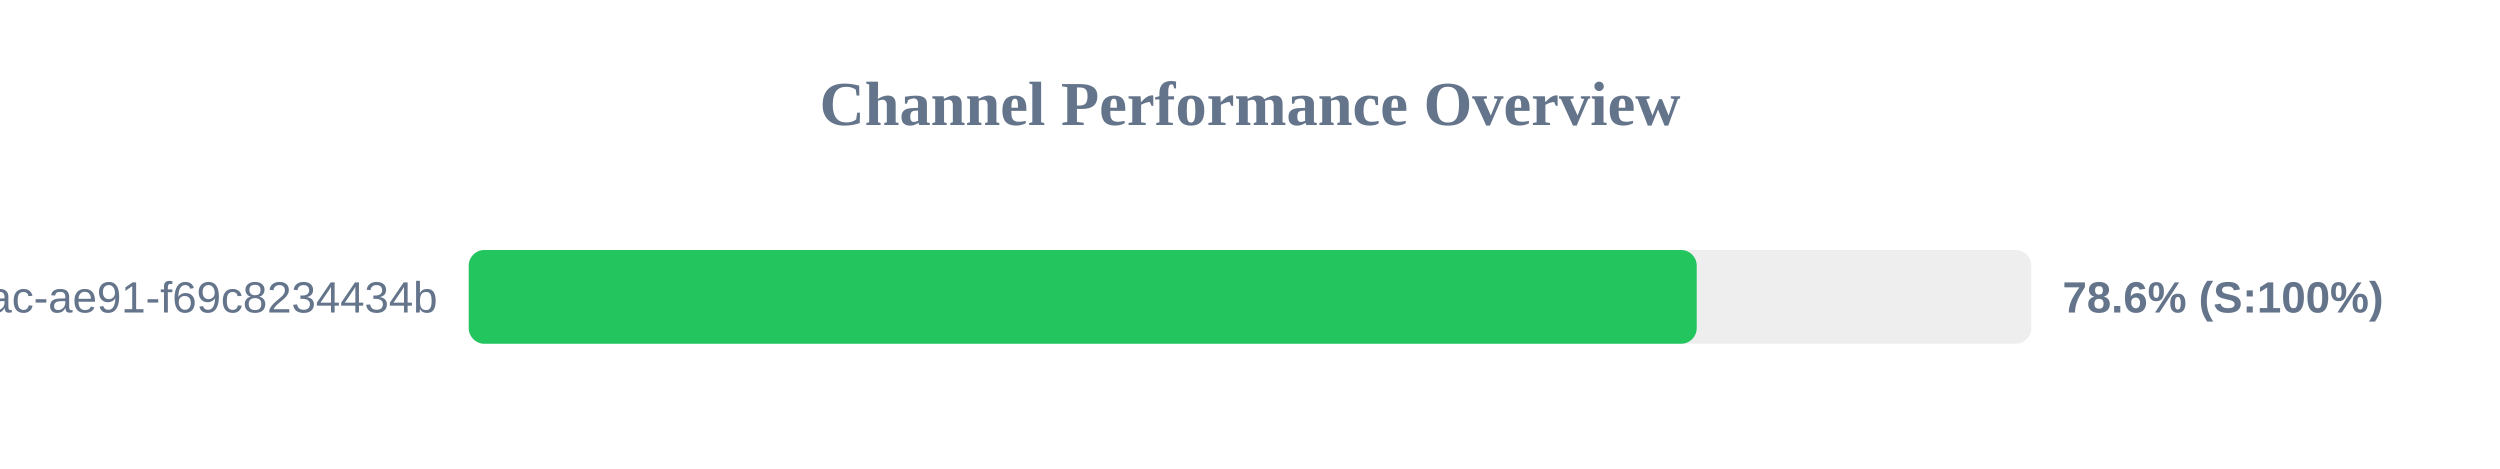
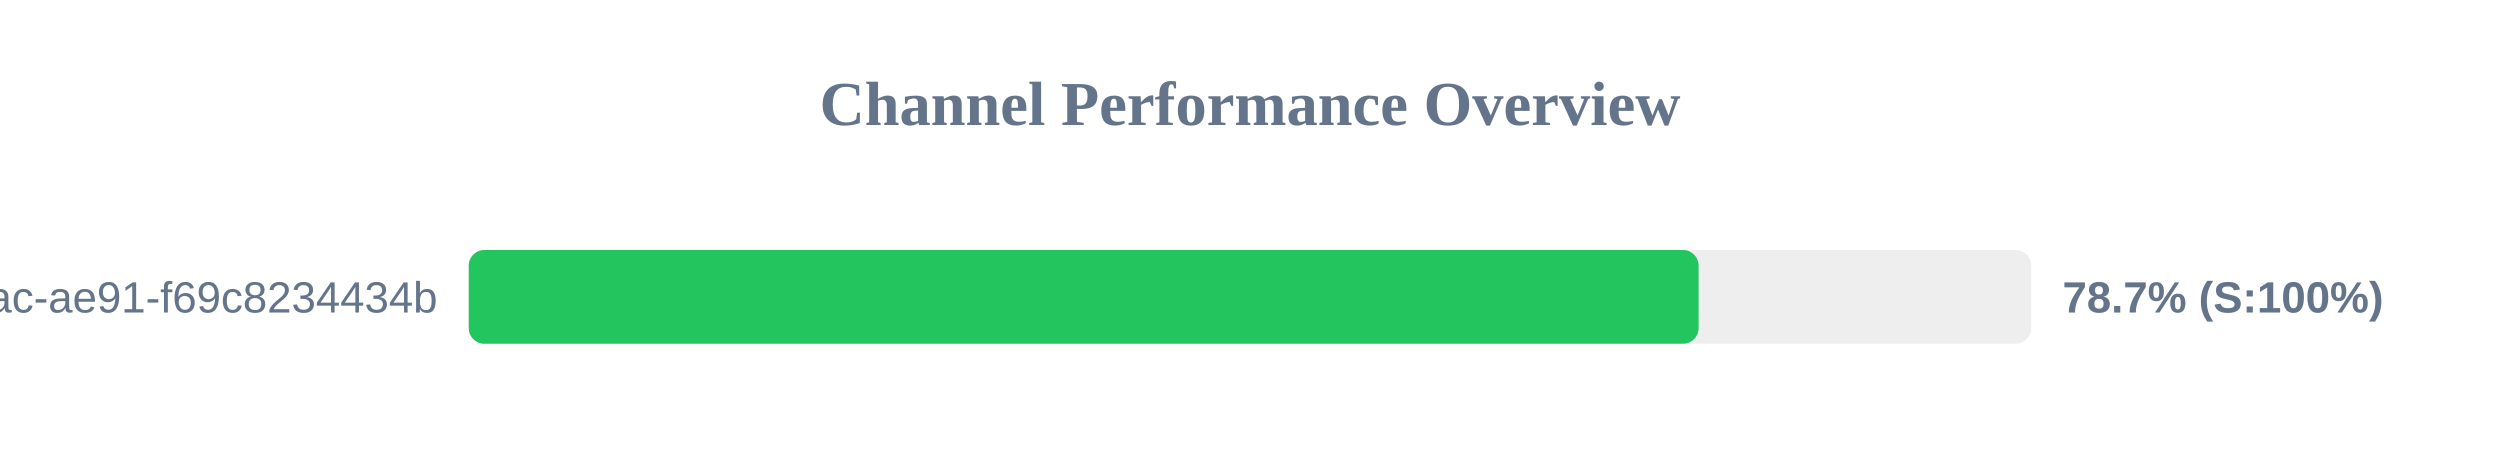
<svg xmlns="http://www.w3.org/2000/svg" width="800" height="150" version="1.1">
  <style>
        .row { font: 14px Arial; fill: #64748b; }
        .score { font: bold 14px Arial; fill: #64748b; }
    </style>
  <text x="400" y="40" text-anchor="middle" font-size="20px" font-weight="bold" fill="#64748b">Channel Performance Overview</text>
  <rect x="150" y="80" width="500" height="30" fill="#eee" rx="5" />
-   <rect x="150" y="80" width="392.95" height="30" fill="#22c55e" rx="5" />
+   <rect x="150" y="80" width="393.55" height="30" fill="#22c55e" rx="5" />
  <text x="140" y="100" text-anchor="end" class="row">?uuid=942b9cb8-92fa-46ac-ae91-f69c8234434b</text>
-   <text x="660" y="100" text-anchor="start" class="score">78.6% (S:100%)</text>
+   <text x="660" y="100" text-anchor="start" class="score">78.7% (S:100%)</text>
</svg>
